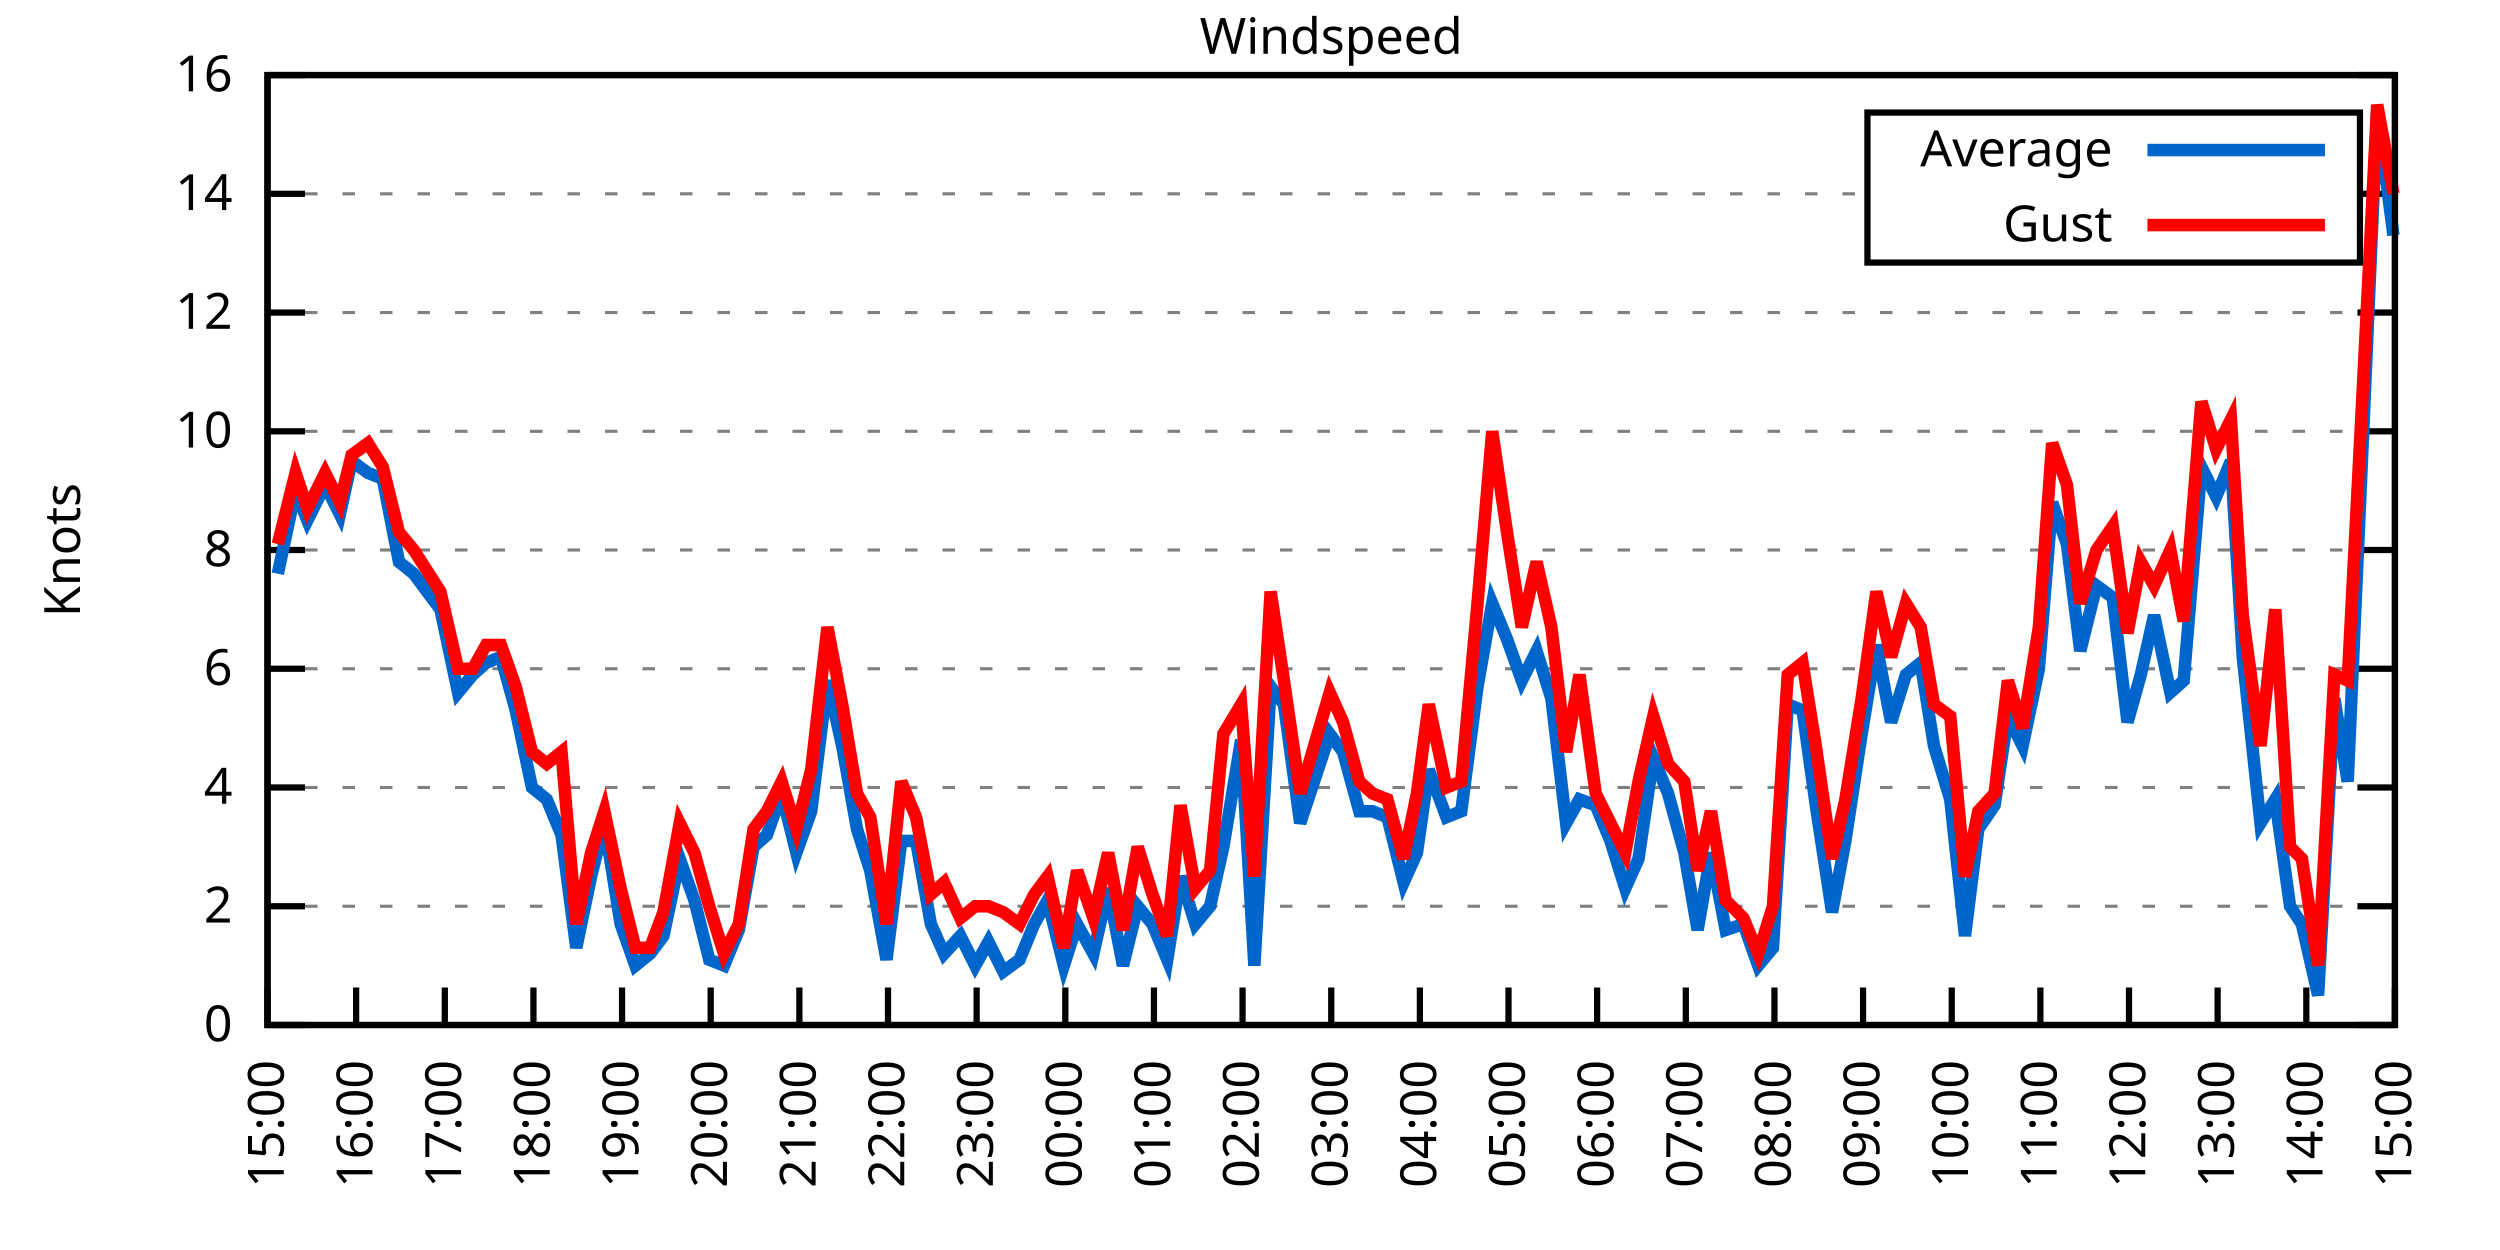
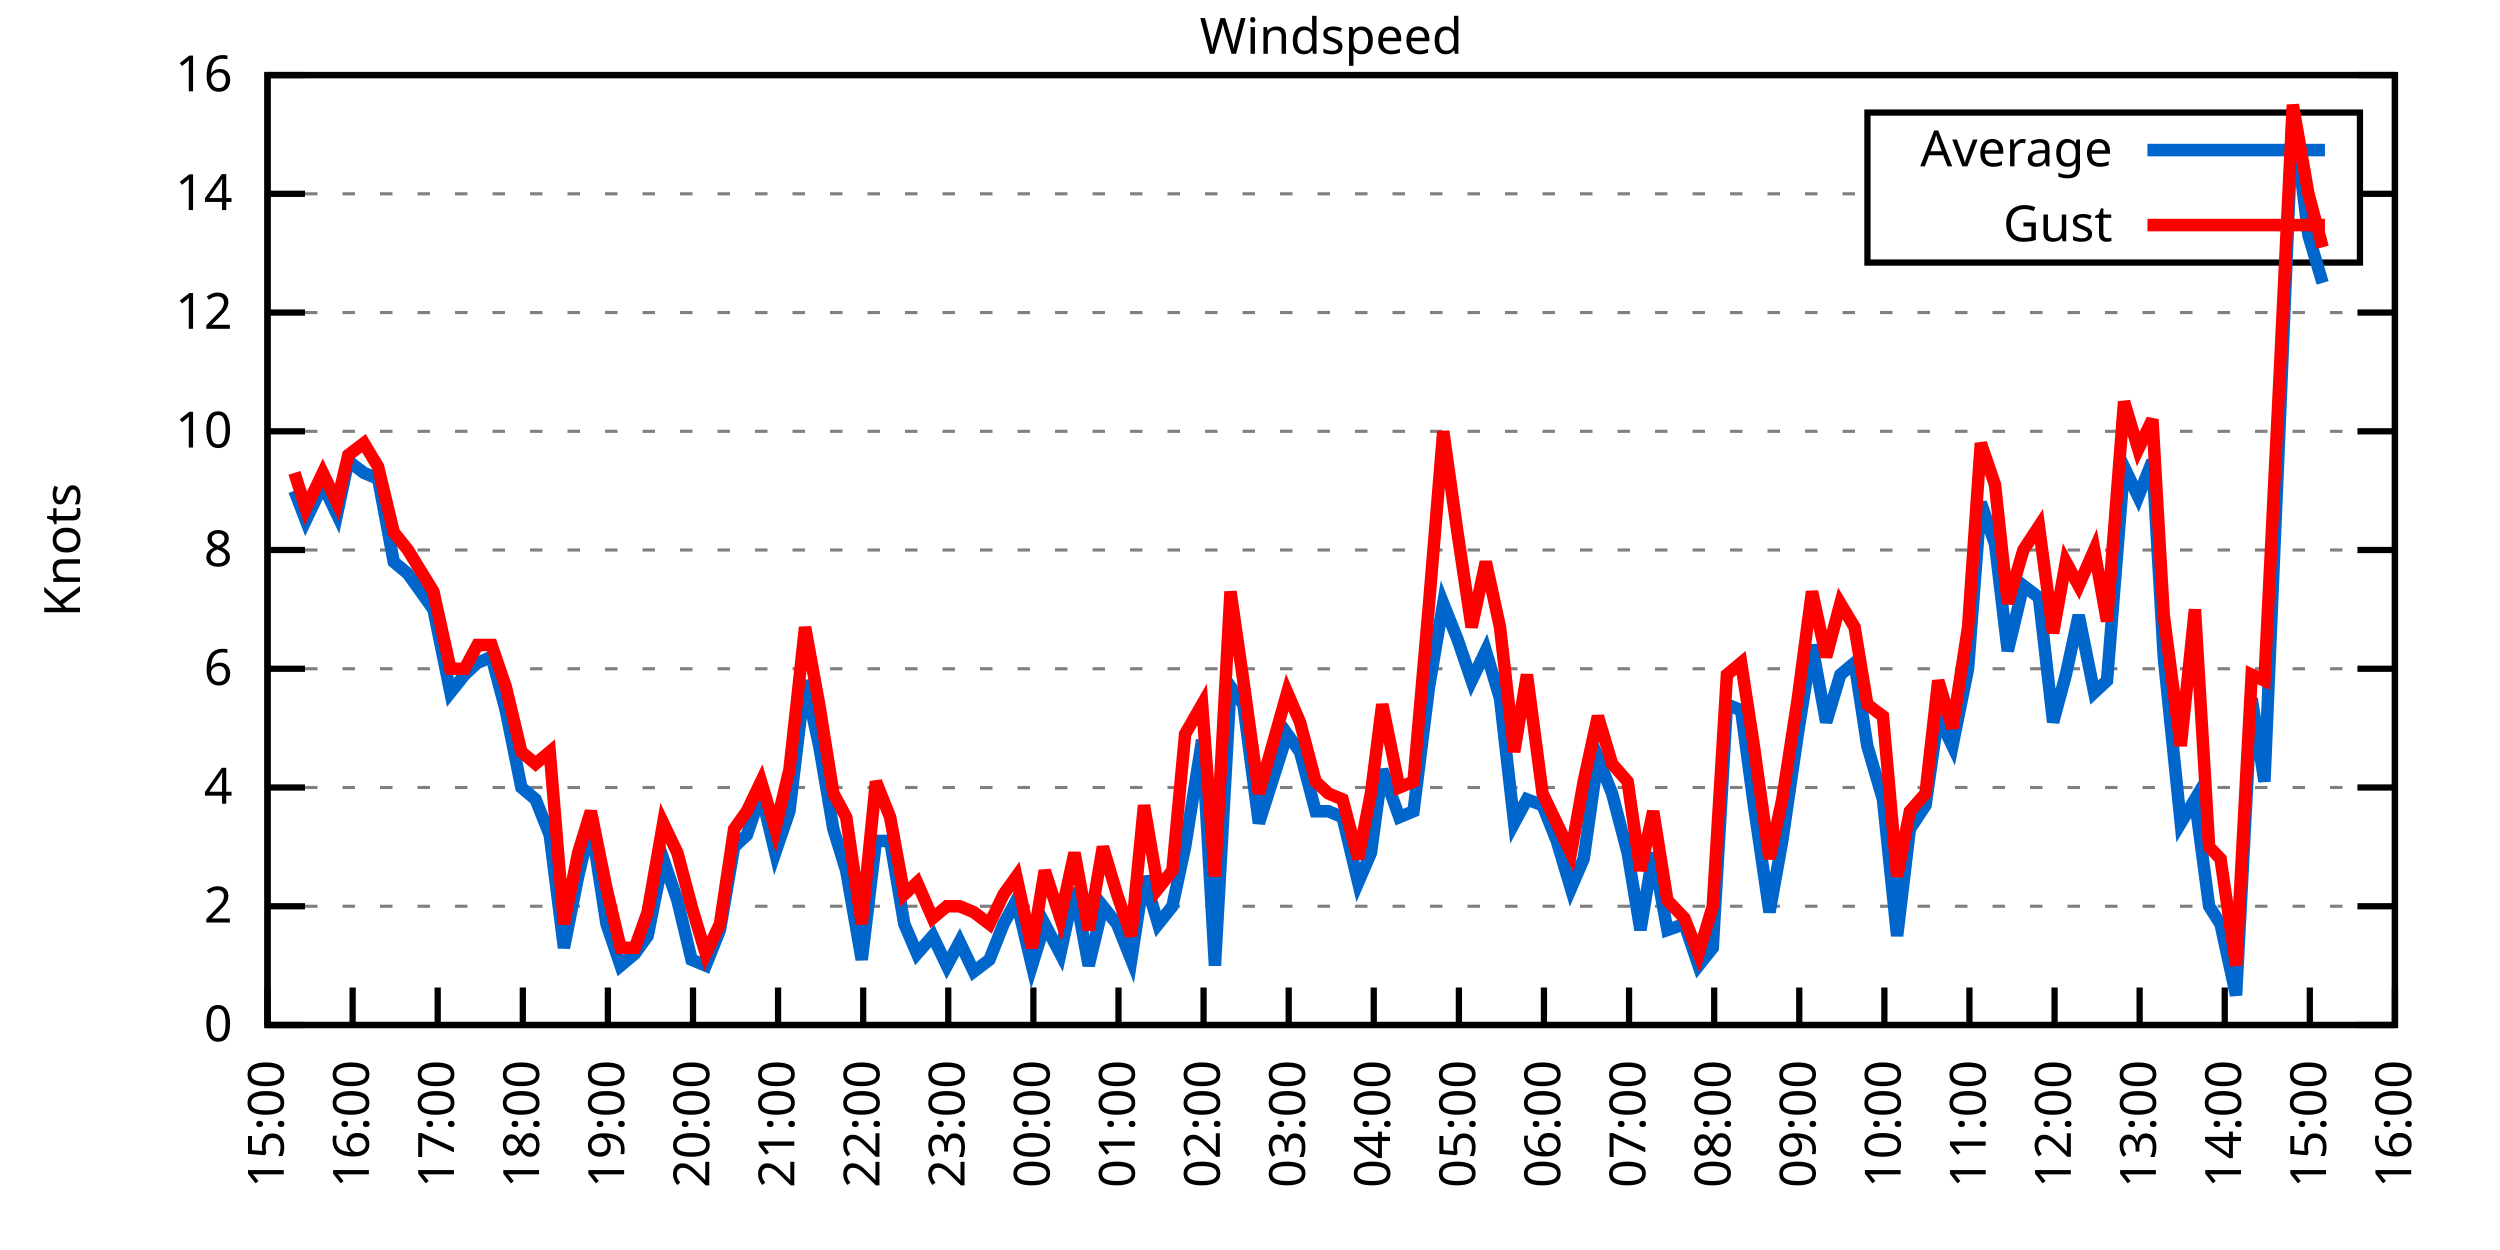
<svg xmlns="http://www.w3.org/2000/svg" xmlns:xlink="http://www.w3.org/1999/xlink" width="400" height="200" viewBox="0 0 400 200">
  <g id="gnuplot_canvas">
    <rect x="0" y="0" width="400" height="200" fill="none" />
    <defs>
      <circle id="gpDot" r="0.5" stroke-width="0.5" stroke="currentColor" />
      <path id="gpPt0" stroke-width="0.333" stroke="currentColor" d="M-1,0 h2 M0,-1 v2" />
      <path id="gpPt1" stroke-width="0.333" stroke="currentColor" d="M-1,-1 L1,1 M1,-1 L-1,1" />
      <path id="gpPt2" stroke-width="0.333" stroke="currentColor" d="M-1,0 L1,0 M0,-1 L0,1 M-1,-1 L1,1 M-1,1 L1,-1" />
      <rect id="gpPt3" stroke-width="0.333" stroke="currentColor" x="-1" y="-1" width="2" height="2" />
      <rect id="gpPt4" stroke-width="0.333" stroke="currentColor" fill="currentColor" x="-1" y="-1" width="2" height="2" />
      <circle id="gpPt5" stroke-width="0.333" stroke="currentColor" cx="0" cy="0" r="1" />
      <use xlink:href="#gpPt5" id="gpPt6" fill="currentColor" stroke="none" />
      <path id="gpPt7" stroke-width="0.333" stroke="currentColor" d="M0,-1.33 L-1.33,0.67 L1.33,0.67 z" />
      <use xlink:href="#gpPt7" id="gpPt8" fill="currentColor" stroke="none" />
      <use xlink:href="#gpPt7" id="gpPt9" stroke="currentColor" transform="rotate(180)" />
      <use xlink:href="#gpPt9" id="gpPt10" fill="currentColor" stroke="none" />
      <use xlink:href="#gpPt3" id="gpPt11" stroke="currentColor" transform="rotate(45)" />
      <use xlink:href="#gpPt11" id="gpPt12" fill="currentColor" stroke="none" />
      <path id="gpPt13" stroke-width="0.333" stroke="currentColor" d="M0,1.330 L1.265,0.411 L0.782,-1.067 L-0.782,-1.076 L-1.265,0.411 z" />
      <use xlink:href="#gpPt13" id="gpPt14" fill="currentColor" stroke="none" />
      <filter id="textbox" filterUnits="objectBoundingBox" x="0" y="0" height="1" width="1">
        <feFlood flood-color="white" flood-opacity="1" result="bgnd" />
        <feComposite in="SourceGraphic" in2="bgnd" operator="atop" />
      </filter>
      <filter id="greybox" filterUnits="objectBoundingBox" x="0" y="0" height="1" width="1">
        <feFlood flood-color="lightgrey" flood-opacity="1" result="grey" />
        <feComposite in="SourceGraphic" in2="grey" operator="atop" />
      </filter>
    </defs>
    <g fill="none" color="white" stroke="currentColor" stroke-width="1.00" stroke-linecap="butt" stroke-linejoin="miter">
</g>
    <g fill="none" color="black" stroke="currentColor" stroke-width="1.00" stroke-linecap="butt" stroke-linejoin="miter">
      <g stroke="none" shape-rendering="crispEdges">
        <polygon fill="rgb(255, 255, 255)" points="42.80,164.00 383.18,164.00 383.18,12.02 42.80,12.02 " />
      </g>
    </g>
    <g fill="none" color="black" stroke="currentColor" stroke-width="1.00" stroke-linecap="butt" stroke-linejoin="miter">
</g>
    <g fill="none" color="black" stroke="black" stroke-width="0.50" stroke-linecap="butt" stroke-linejoin="miter">
</g>
    <g fill="none" color="gray" stroke="currentColor" stroke-width="0.50" stroke-linecap="butt" stroke-linejoin="miter">
      <path stroke="gray" stroke-dasharray="2,4" class="gridline" d="M42.80,164.00 L383.19,164.00  " />
    </g>
    <g fill="none" color="gray" stroke="gray" stroke-width="1.00" stroke-linecap="butt" stroke-linejoin="miter">
</g>
    <g fill="none" color="black" stroke="currentColor" stroke-width="1.00" stroke-linecap="butt" stroke-linejoin="miter">
      <path stroke="black" d="M42.80,164.00 L48.80,164.00 M383.19,164.00 L377.19,164.00  " />
      <g transform="translate(37.20,166.60)" stroke="none" fill="black" font-family="Sans" font-size="8.00" text-anchor="end">
        <text>
          <tspan font-family="Sans"> 0</tspan>
        </text>
      </g>
    </g>
    <g fill="none" color="black" stroke="currentColor" stroke-width="1.00" stroke-linecap="butt" stroke-linejoin="miter">
</g>
    <g fill="none" color="black" stroke="black" stroke-width="0.50" stroke-linecap="butt" stroke-linejoin="miter">
</g>
    <g fill="none" color="gray" stroke="currentColor" stroke-width="0.50" stroke-linecap="butt" stroke-linejoin="miter">
      <path stroke="gray" stroke-dasharray="2,4" class="gridline" d="M42.80,145.00 L383.19,145.00  " />
    </g>
    <g fill="none" color="gray" stroke="gray" stroke-width="1.00" stroke-linecap="butt" stroke-linejoin="miter">
</g>
    <g fill="none" color="black" stroke="currentColor" stroke-width="1.00" stroke-linecap="butt" stroke-linejoin="miter">
      <path stroke="black" d="M42.80,145.00 L48.80,145.00 M383.19,145.00 L377.19,145.00  " />
      <g transform="translate(37.20,147.60)" stroke="none" fill="black" font-family="Sans" font-size="8.00" text-anchor="end">
        <text>
          <tspan font-family="Sans"> 2</tspan>
        </text>
      </g>
    </g>
    <g fill="none" color="black" stroke="currentColor" stroke-width="1.00" stroke-linecap="butt" stroke-linejoin="miter">
</g>
    <g fill="none" color="black" stroke="black" stroke-width="0.50" stroke-linecap="butt" stroke-linejoin="miter">
</g>
    <g fill="none" color="gray" stroke="currentColor" stroke-width="0.50" stroke-linecap="butt" stroke-linejoin="miter">
      <path stroke="gray" stroke-dasharray="2,4" class="gridline" d="M42.80,126.00 L383.19,126.00  " />
    </g>
    <g fill="none" color="gray" stroke="gray" stroke-width="1.00" stroke-linecap="butt" stroke-linejoin="miter">
</g>
    <g fill="none" color="black" stroke="currentColor" stroke-width="1.00" stroke-linecap="butt" stroke-linejoin="miter">
      <path stroke="black" d="M42.80,126.00 L48.80,126.00 M383.19,126.00 L377.19,126.00  " />
      <g transform="translate(37.20,128.60)" stroke="none" fill="black" font-family="Sans" font-size="8.00" text-anchor="end">
        <text>
          <tspan font-family="Sans"> 4</tspan>
        </text>
      </g>
    </g>
    <g fill="none" color="black" stroke="currentColor" stroke-width="1.00" stroke-linecap="butt" stroke-linejoin="miter">
</g>
    <g fill="none" color="black" stroke="black" stroke-width="0.50" stroke-linecap="butt" stroke-linejoin="miter">
</g>
    <g fill="none" color="gray" stroke="currentColor" stroke-width="0.50" stroke-linecap="butt" stroke-linejoin="miter">
      <path stroke="gray" stroke-dasharray="2,4" class="gridline" d="M42.80,107.00 L383.19,107.00  " />
    </g>
    <g fill="none" color="gray" stroke="gray" stroke-width="1.00" stroke-linecap="butt" stroke-linejoin="miter">
</g>
    <g fill="none" color="black" stroke="currentColor" stroke-width="1.00" stroke-linecap="butt" stroke-linejoin="miter">
      <path stroke="black" d="M42.80,107.00 L48.80,107.00 M383.19,107.00 L377.19,107.00  " />
      <g transform="translate(37.20,109.60)" stroke="none" fill="black" font-family="Sans" font-size="8.00" text-anchor="end">
        <text>
          <tspan font-family="Sans"> 6</tspan>
        </text>
      </g>
    </g>
    <g fill="none" color="black" stroke="currentColor" stroke-width="1.00" stroke-linecap="butt" stroke-linejoin="miter">
</g>
    <g fill="none" color="black" stroke="black" stroke-width="0.50" stroke-linecap="butt" stroke-linejoin="miter">
</g>
    <g fill="none" color="gray" stroke="currentColor" stroke-width="0.50" stroke-linecap="butt" stroke-linejoin="miter">
      <path stroke="gray" stroke-dasharray="2,4" class="gridline" d="M42.80,88.00 L383.19,88.00  " />
    </g>
    <g fill="none" color="gray" stroke="gray" stroke-width="1.00" stroke-linecap="butt" stroke-linejoin="miter">
</g>
    <g fill="none" color="black" stroke="currentColor" stroke-width="1.00" stroke-linecap="butt" stroke-linejoin="miter">
      <path stroke="black" d="M42.80,88.00 L48.80,88.00 M383.19,88.00 L377.19,88.00  " />
      <g transform="translate(37.20,90.60)" stroke="none" fill="black" font-family="Sans" font-size="8.00" text-anchor="end">
        <text>
          <tspan font-family="Sans"> 8</tspan>
        </text>
      </g>
    </g>
    <g fill="none" color="black" stroke="currentColor" stroke-width="1.00" stroke-linecap="butt" stroke-linejoin="miter">
</g>
    <g fill="none" color="black" stroke="black" stroke-width="0.50" stroke-linecap="butt" stroke-linejoin="miter">
</g>
    <g fill="none" color="gray" stroke="currentColor" stroke-width="0.50" stroke-linecap="butt" stroke-linejoin="miter">
      <path stroke="gray" stroke-dasharray="2,4" class="gridline" d="M42.80,69.01 L383.19,69.01  " />
    </g>
    <g fill="none" color="gray" stroke="gray" stroke-width="1.00" stroke-linecap="butt" stroke-linejoin="miter">
</g>
    <g fill="none" color="black" stroke="currentColor" stroke-width="1.00" stroke-linecap="butt" stroke-linejoin="miter">
      <path stroke="black" d="M42.80,69.01 L48.80,69.01 M383.19,69.01 L377.19,69.01  " />
      <g transform="translate(37.20,71.61)" stroke="none" fill="black" font-family="Sans" font-size="8.00" text-anchor="end">
        <text>
          <tspan font-family="Sans"> 10</tspan>
        </text>
      </g>
    </g>
    <g fill="none" color="black" stroke="currentColor" stroke-width="1.00" stroke-linecap="butt" stroke-linejoin="miter">
</g>
    <g fill="none" color="black" stroke="black" stroke-width="0.50" stroke-linecap="butt" stroke-linejoin="miter">
</g>
    <g fill="none" color="gray" stroke="currentColor" stroke-width="0.50" stroke-linecap="butt" stroke-linejoin="miter">
      <path stroke="gray" stroke-dasharray="2,4" class="gridline" d="M42.80,50.01 L383.19,50.01  " />
    </g>
    <g fill="none" color="gray" stroke="gray" stroke-width="1.00" stroke-linecap="butt" stroke-linejoin="miter">
</g>
    <g fill="none" color="black" stroke="currentColor" stroke-width="1.00" stroke-linecap="butt" stroke-linejoin="miter">
      <path stroke="black" d="M42.80,50.01 L48.80,50.01 M383.19,50.01 L377.19,50.01  " />
      <g transform="translate(37.20,52.61)" stroke="none" fill="black" font-family="Sans" font-size="8.00" text-anchor="end">
        <text>
          <tspan font-family="Sans"> 12</tspan>
        </text>
      </g>
    </g>
    <g fill="none" color="black" stroke="currentColor" stroke-width="1.00" stroke-linecap="butt" stroke-linejoin="miter">
</g>
    <g fill="none" color="black" stroke="black" stroke-width="0.50" stroke-linecap="butt" stroke-linejoin="miter">
</g>
    <g fill="none" color="gray" stroke="currentColor" stroke-width="0.50" stroke-linecap="butt" stroke-linejoin="miter">
      <path stroke="gray" stroke-dasharray="2,4" class="gridline" d="M42.80,31.01 L298.79,31.01 M377.59,31.01 L383.19,31.01  " />
    </g>
    <g fill="none" color="gray" stroke="gray" stroke-width="1.00" stroke-linecap="butt" stroke-linejoin="miter">
</g>
    <g fill="none" color="black" stroke="currentColor" stroke-width="1.00" stroke-linecap="butt" stroke-linejoin="miter">
      <path stroke="black" d="M42.80,31.01 L48.80,31.01 M383.19,31.01 L377.19,31.01  " />
      <g transform="translate(37.20,33.61)" stroke="none" fill="black" font-family="Sans" font-size="8.00" text-anchor="end">
        <text>
          <tspan font-family="Sans"> 14</tspan>
        </text>
      </g>
    </g>
    <g fill="none" color="black" stroke="currentColor" stroke-width="1.00" stroke-linecap="butt" stroke-linejoin="miter">
</g>
    <g fill="none" color="black" stroke="black" stroke-width="0.50" stroke-linecap="butt" stroke-linejoin="miter">
</g>
    <g fill="none" color="gray" stroke="currentColor" stroke-width="0.50" stroke-linecap="butt" stroke-linejoin="miter">
      <path stroke="gray" stroke-dasharray="2,4" class="gridline" d="M42.80,12.01 L383.19,12.01  " />
    </g>
    <g fill="none" color="gray" stroke="gray" stroke-width="1.00" stroke-linecap="butt" stroke-linejoin="miter">
</g>
    <g fill="none" color="black" stroke="currentColor" stroke-width="1.00" stroke-linecap="butt" stroke-linejoin="miter">
      <path stroke="black" d="M42.80,12.01 L48.80,12.01 M383.19,12.01 L377.19,12.01  " />
      <g transform="translate(37.20,14.61)" stroke="none" fill="black" font-family="Sans" font-size="8.00" text-anchor="end">
        <text>
          <tspan font-family="Sans"> 16</tspan>
        </text>
      </g>
    </g>
    <g fill="none" color="black" stroke="currentColor" stroke-width="1.00" stroke-linecap="butt" stroke-linejoin="miter">
      <path stroke="black" d="M42.80,164.00 L42.80,158.00  " />
      <g transform="translate(45.40,169.60) rotate(270.00)" stroke="none" fill="black" font-family="Sans" font-size="8.00" text-anchor="end">
        <text>
          <tspan font-family="Sans">15:00</tspan>
        </text>
      </g>
    </g>
    <g fill="none" color="black" stroke="currentColor" stroke-width="1.00" stroke-linecap="butt" stroke-linejoin="miter">
-       <path stroke="black" d="M56.98,164.00 L56.98,158.00  " />
-       <g transform="translate(59.58,169.60) rotate(270.00)" stroke="none" fill="black" font-family="Sans" font-size="8.00" text-anchor="end">
+       <path stroke="black" d="M56.42,164.00 L56.42,158.00  " />
+       <g transform="translate(59.02,169.60) rotate(270.00)" stroke="none" fill="black" font-family="Sans" font-size="8.00" text-anchor="end">
        <text>
          <tspan font-family="Sans">16:00</tspan>
        </text>
      </g>
    </g>
    <g fill="none" color="black" stroke="currentColor" stroke-width="1.00" stroke-linecap="butt" stroke-linejoin="miter">
-       <path stroke="black" d="M71.17,164.00 L71.17,158.00  " />
-       <g transform="translate(73.77,169.60) rotate(270.00)" stroke="none" fill="black" font-family="Sans" font-size="8.00" text-anchor="end">
+       <path stroke="black" d="M70.03,164.00 L70.03,158.00  " />
+       <g transform="translate(72.63,169.60) rotate(270.00)" stroke="none" fill="black" font-family="Sans" font-size="8.00" text-anchor="end">
        <text>
          <tspan font-family="Sans">17:00</tspan>
        </text>
      </g>
    </g>
    <g fill="none" color="black" stroke="currentColor" stroke-width="1.00" stroke-linecap="butt" stroke-linejoin="miter">
-       <path stroke="black" d="M85.35,164.00 L85.35,158.00  " />
-       <g transform="translate(87.95,169.60) rotate(270.00)" stroke="none" fill="black" font-family="Sans" font-size="8.00" text-anchor="end">
+       <path stroke="black" d="M83.65,164.00 L83.65,158.00  " />
+       <g transform="translate(86.25,169.60) rotate(270.00)" stroke="none" fill="black" font-family="Sans" font-size="8.00" text-anchor="end">
        <text>
          <tspan font-family="Sans">18:00</tspan>
        </text>
      </g>
    </g>
    <g fill="none" color="black" stroke="currentColor" stroke-width="1.00" stroke-linecap="butt" stroke-linejoin="miter">
-       <path stroke="black" d="M99.53,164.00 L99.53,158.00  " />
-       <g transform="translate(102.13,169.60) rotate(270.00)" stroke="none" fill="black" font-family="Sans" font-size="8.00" text-anchor="end">
+       <path stroke="black" d="M97.26,164.00 L97.26,158.00  " />
+       <g transform="translate(99.86,169.60) rotate(270.00)" stroke="none" fill="black" font-family="Sans" font-size="8.00" text-anchor="end">
        <text>
          <tspan font-family="Sans">19:00</tspan>
        </text>
      </g>
    </g>
    <g fill="none" color="black" stroke="currentColor" stroke-width="1.00" stroke-linecap="butt" stroke-linejoin="miter">
-       <path stroke="black" d="M113.71,164.00 L113.71,158.00  " />
-       <g transform="translate(116.31,169.60) rotate(270.00)" stroke="none" fill="black" font-family="Sans" font-size="8.00" text-anchor="end">
+       <path stroke="black" d="M110.88,164.00 L110.88,158.00  " />
+       <g transform="translate(113.48,169.60) rotate(270.00)" stroke="none" fill="black" font-family="Sans" font-size="8.00" text-anchor="end">
        <text>
          <tspan font-family="Sans">20:00</tspan>
        </text>
      </g>
    </g>
    <g fill="none" color="black" stroke="currentColor" stroke-width="1.00" stroke-linecap="butt" stroke-linejoin="miter">
-       <path stroke="black" d="M127.90,164.00 L127.90,158.00  " />
-       <g transform="translate(130.50,169.60) rotate(270.00)" stroke="none" fill="black" font-family="Sans" font-size="8.00" text-anchor="end">
+       <path stroke="black" d="M124.49,164.00 L124.49,158.00  " />
+       <g transform="translate(127.09,169.60) rotate(270.00)" stroke="none" fill="black" font-family="Sans" font-size="8.00" text-anchor="end">
        <text>
          <tspan font-family="Sans">21:00</tspan>
        </text>
      </g>
    </g>
    <g fill="none" color="black" stroke="currentColor" stroke-width="1.00" stroke-linecap="butt" stroke-linejoin="miter">
-       <path stroke="black" d="M142.08,164.00 L142.08,158.00  " />
-       <g transform="translate(144.68,169.60) rotate(270.00)" stroke="none" fill="black" font-family="Sans" font-size="8.00" text-anchor="end">
+       <path stroke="black" d="M138.11,164.00 L138.11,158.00  " />
+       <g transform="translate(140.71,169.60) rotate(270.00)" stroke="none" fill="black" font-family="Sans" font-size="8.00" text-anchor="end">
        <text>
          <tspan font-family="Sans">22:00</tspan>
        </text>
      </g>
    </g>
    <g fill="none" color="black" stroke="currentColor" stroke-width="1.00" stroke-linecap="butt" stroke-linejoin="miter">
-       <path stroke="black" d="M156.26,164.00 L156.26,158.00  " />
-       <g transform="translate(158.86,169.60) rotate(270.00)" stroke="none" fill="black" font-family="Sans" font-size="8.00" text-anchor="end">
+       <path stroke="black" d="M151.72,164.00 L151.72,158.00  " />
+       <g transform="translate(154.32,169.60) rotate(270.00)" stroke="none" fill="black" font-family="Sans" font-size="8.00" text-anchor="end">
        <text>
          <tspan font-family="Sans">23:00</tspan>
        </text>
      </g>
    </g>
    <g fill="none" color="black" stroke="currentColor" stroke-width="1.00" stroke-linecap="butt" stroke-linejoin="miter">
-       <path stroke="black" d="M170.45,164.00 L170.45,158.00  " />
-       <g transform="translate(173.05,169.60) rotate(270.00)" stroke="none" fill="black" font-family="Sans" font-size="8.00" text-anchor="end">
+       <path stroke="black" d="M165.34,164.00 L165.34,158.00  " />
+       <g transform="translate(167.94,169.60) rotate(270.00)" stroke="none" fill="black" font-family="Sans" font-size="8.00" text-anchor="end">
        <text>
          <tspan font-family="Sans">00:00</tspan>
        </text>
      </g>
    </g>
    <g fill="none" color="black" stroke="currentColor" stroke-width="1.00" stroke-linecap="butt" stroke-linejoin="miter">
-       <path stroke="black" d="M184.63,164.00 L184.63,158.00  " />
-       <g transform="translate(187.23,169.60) rotate(270.00)" stroke="none" fill="black" font-family="Sans" font-size="8.00" text-anchor="end">
+       <path stroke="black" d="M178.96,164.00 L178.96,158.00  " />
+       <g transform="translate(181.56,169.60) rotate(270.00)" stroke="none" fill="black" font-family="Sans" font-size="8.00" text-anchor="end">
        <text>
          <tspan font-family="Sans">01:00</tspan>
        </text>
      </g>
    </g>
    <g fill="none" color="black" stroke="currentColor" stroke-width="1.00" stroke-linecap="butt" stroke-linejoin="miter">
-       <path stroke="black" d="M198.81,164.00 L198.81,158.00  " />
-       <g transform="translate(201.41,169.60) rotate(270.00)" stroke="none" fill="black" font-family="Sans" font-size="8.00" text-anchor="end">
+       <path stroke="black" d="M192.57,164.00 L192.57,158.00  " />
+       <g transform="translate(195.17,169.60) rotate(270.00)" stroke="none" fill="black" font-family="Sans" font-size="8.00" text-anchor="end">
        <text>
          <tspan font-family="Sans">02:00</tspan>
        </text>
      </g>
    </g>
    <g fill="none" color="black" stroke="currentColor" stroke-width="1.00" stroke-linecap="butt" stroke-linejoin="miter">
-       <path stroke="black" d="M213.00,164.00 L213.00,158.00  " />
-       <g transform="translate(215.60,169.60) rotate(270.00)" stroke="none" fill="black" font-family="Sans" font-size="8.00" text-anchor="end">
+       <path stroke="black" d="M206.19,164.00 L206.19,158.00  " />
+       <g transform="translate(208.79,169.60) rotate(270.00)" stroke="none" fill="black" font-family="Sans" font-size="8.00" text-anchor="end">
        <text>
          <tspan font-family="Sans">03:00</tspan>
        </text>
      </g>
    </g>
    <g fill="none" color="black" stroke="currentColor" stroke-width="1.00" stroke-linecap="butt" stroke-linejoin="miter">
-       <path stroke="black" d="M227.18,164.00 L227.18,158.00  " />
-       <g transform="translate(229.78,169.60) rotate(270.00)" stroke="none" fill="black" font-family="Sans" font-size="8.00" text-anchor="end">
+       <path stroke="black" d="M219.80,164.00 L219.80,158.00  " />
+       <g transform="translate(222.40,169.60) rotate(270.00)" stroke="none" fill="black" font-family="Sans" font-size="8.00" text-anchor="end">
        <text>
          <tspan font-family="Sans">04:00</tspan>
        </text>
      </g>
    </g>
    <g fill="none" color="black" stroke="currentColor" stroke-width="1.00" stroke-linecap="butt" stroke-linejoin="miter">
-       <path stroke="black" d="M241.36,164.00 L241.36,158.00  " />
-       <g transform="translate(243.96,169.60) rotate(270.00)" stroke="none" fill="black" font-family="Sans" font-size="8.00" text-anchor="end">
+       <path stroke="black" d="M233.42,164.00 L233.42,158.00  " />
+       <g transform="translate(236.02,169.60) rotate(270.00)" stroke="none" fill="black" font-family="Sans" font-size="8.00" text-anchor="end">
        <text>
          <tspan font-family="Sans">05:00</tspan>
        </text>
      </g>
    </g>
    <g fill="none" color="black" stroke="currentColor" stroke-width="1.00" stroke-linecap="butt" stroke-linejoin="miter">
-       <path stroke="black" d="M255.54,164.00 L255.54,158.00  " />
-       <g transform="translate(258.14,169.60) rotate(270.00)" stroke="none" fill="black" font-family="Sans" font-size="8.00" text-anchor="end">
+       <path stroke="black" d="M247.03,164.00 L247.03,158.00  " />
+       <g transform="translate(249.63,169.60) rotate(270.00)" stroke="none" fill="black" font-family="Sans" font-size="8.00" text-anchor="end">
        <text>
          <tspan font-family="Sans">06:00</tspan>
        </text>
      </g>
    </g>
    <g fill="none" color="black" stroke="currentColor" stroke-width="1.00" stroke-linecap="butt" stroke-linejoin="miter">
-       <path stroke="black" d="M269.73,164.00 L269.73,158.00  " />
-       <g transform="translate(272.33,169.60) rotate(270.00)" stroke="none" fill="black" font-family="Sans" font-size="8.00" text-anchor="end">
+       <path stroke="black" d="M260.65,164.00 L260.65,158.00  " />
+       <g transform="translate(263.25,169.60) rotate(270.00)" stroke="none" fill="black" font-family="Sans" font-size="8.00" text-anchor="end">
        <text>
          <tspan font-family="Sans">07:00</tspan>
        </text>
      </g>
    </g>
    <g fill="none" color="black" stroke="currentColor" stroke-width="1.00" stroke-linecap="butt" stroke-linejoin="miter">
-       <path stroke="black" d="M283.91,164.00 L283.91,158.00  " />
-       <g transform="translate(286.51,169.60) rotate(270.00)" stroke="none" fill="black" font-family="Sans" font-size="8.00" text-anchor="end">
+       <path stroke="black" d="M274.27,164.00 L274.27,158.00  " />
+       <g transform="translate(276.87,169.60) rotate(270.00)" stroke="none" fill="black" font-family="Sans" font-size="8.00" text-anchor="end">
        <text>
          <tspan font-family="Sans">08:00</tspan>
        </text>
      </g>
    </g>
    <g fill="none" color="black" stroke="currentColor" stroke-width="1.00" stroke-linecap="butt" stroke-linejoin="miter">
-       <path stroke="black" d="M298.09,164.00 L298.09,158.00  " />
-       <g transform="translate(300.69,169.60) rotate(270.00)" stroke="none" fill="black" font-family="Sans" font-size="8.00" text-anchor="end">
+       <path stroke="black" d="M287.88,164.00 L287.88,158.00  " />
+       <g transform="translate(290.48,169.60) rotate(270.00)" stroke="none" fill="black" font-family="Sans" font-size="8.00" text-anchor="end">
        <text>
          <tspan font-family="Sans">09:00</tspan>
        </text>
      </g>
    </g>
    <g fill="none" color="black" stroke="currentColor" stroke-width="1.00" stroke-linecap="butt" stroke-linejoin="miter">
-       <path stroke="black" d="M312.28,164.00 L312.28,158.00  " />
-       <g transform="translate(314.88,169.60) rotate(270.00)" stroke="none" fill="black" font-family="Sans" font-size="8.00" text-anchor="end">
+       <path stroke="black" d="M301.50,164.00 L301.50,158.00  " />
+       <g transform="translate(304.10,169.60) rotate(270.00)" stroke="none" fill="black" font-family="Sans" font-size="8.00" text-anchor="end">
        <text>
          <tspan font-family="Sans">10:00</tspan>
        </text>
      </g>
    </g>
    <g fill="none" color="black" stroke="currentColor" stroke-width="1.00" stroke-linecap="butt" stroke-linejoin="miter">
-       <path stroke="black" d="M326.46,164.00 L326.46,158.00  " />
-       <g transform="translate(329.06,169.60) rotate(270.00)" stroke="none" fill="black" font-family="Sans" font-size="8.00" text-anchor="end">
+       <path stroke="black" d="M315.11,164.00 L315.11,158.00  " />
+       <g transform="translate(317.71,169.60) rotate(270.00)" stroke="none" fill="black" font-family="Sans" font-size="8.00" text-anchor="end">
        <text>
          <tspan font-family="Sans">11:00</tspan>
        </text>
      </g>
    </g>
    <g fill="none" color="black" stroke="currentColor" stroke-width="1.00" stroke-linecap="butt" stroke-linejoin="miter">
-       <path stroke="black" d="M340.64,164.00 L340.64,158.00  " />
-       <g transform="translate(343.24,169.60) rotate(270.00)" stroke="none" fill="black" font-family="Sans" font-size="8.00" text-anchor="end">
+       <path stroke="black" d="M328.73,164.00 L328.73,158.00  " />
+       <g transform="translate(331.33,169.60) rotate(270.00)" stroke="none" fill="black" font-family="Sans" font-size="8.00" text-anchor="end">
        <text>
          <tspan font-family="Sans">12:00</tspan>
        </text>
      </g>
    </g>
    <g fill="none" color="black" stroke="currentColor" stroke-width="1.00" stroke-linecap="butt" stroke-linejoin="miter">
-       <path stroke="black" d="M354.82,164.00 L354.82,158.00  " />
-       <g transform="translate(357.42,169.60) rotate(270.00)" stroke="none" fill="black" font-family="Sans" font-size="8.00" text-anchor="end">
+       <path stroke="black" d="M342.34,164.00 L342.34,158.00  " />
+       <g transform="translate(344.94,169.60) rotate(270.00)" stroke="none" fill="black" font-family="Sans" font-size="8.00" text-anchor="end">
        <text>
          <tspan font-family="Sans">13:00</tspan>
        </text>
      </g>
    </g>
    <g fill="none" color="black" stroke="currentColor" stroke-width="1.00" stroke-linecap="butt" stroke-linejoin="miter">
-       <path stroke="black" d="M369.01,164.00 L369.01,158.00  " />
-       <g transform="translate(371.61,169.60) rotate(270.00)" stroke="none" fill="black" font-family="Sans" font-size="8.00" text-anchor="end">
+       <path stroke="black" d="M355.96,164.00 L355.96,158.00  " />
+       <g transform="translate(358.56,169.60) rotate(270.00)" stroke="none" fill="black" font-family="Sans" font-size="8.00" text-anchor="end">
        <text>
          <tspan font-family="Sans">14:00</tspan>
+         </text>
+       </g>
+     </g>
+     <g fill="none" color="black" stroke="currentColor" stroke-width="1.00" stroke-linecap="butt" stroke-linejoin="miter">
+       <path stroke="black" d="M369.57,164.00 L369.57,158.00  " />
+       <g transform="translate(372.17,169.60) rotate(270.00)" stroke="none" fill="black" font-family="Sans" font-size="8.00" text-anchor="end">
+         <text>
+           <tspan font-family="Sans">15:00</tspan>
        </text>
      </g>
    </g>
    <g fill="none" color="black" stroke="currentColor" stroke-width="1.00" stroke-linecap="butt" stroke-linejoin="miter">
      <path stroke="black" d="M383.19,164.00 L383.19,158.00  " />
      <g transform="translate(385.79,169.60) rotate(270.00)" stroke="none" fill="black" font-family="Sans" font-size="8.00" text-anchor="end">
        <text>
-           <tspan font-family="Sans">15:00</tspan>
+           <tspan font-family="Sans">16:00</tspan>
        </text>
      </g>
    </g>
    <g fill="none" color="black" stroke="currentColor" stroke-width="1.00" stroke-linecap="butt" stroke-linejoin="miter">
</g>
    <g fill="none" color="black" stroke="currentColor" stroke-width="1.00" stroke-linecap="butt" stroke-linejoin="miter">
      <path stroke="black" d="M42.80,12.01 L42.80,164.00 L383.19,164.00 L383.19,12.01 L42.80,12.01 Z  " />
    </g>
    <g fill="none" color="black" stroke="currentColor" stroke-width="1.00" stroke-linecap="butt" stroke-linejoin="miter">
</g>
    <g fill="none" color="black" stroke="currentColor" stroke-width="1.00" stroke-linecap="butt" stroke-linejoin="miter">
      <path stroke="black" d="M298.79,42.01 L298.79,18.01 L377.59,18.01 L377.59,42.01 L298.79,42.01 Z  " />
    </g>
    <g id="Windspeed_plot_1">
      <g fill="none" color="white" stroke="black" stroke-width="2.00" stroke-linecap="butt" stroke-linejoin="miter">
</g>
      <g fill="none" color="black" stroke="currentColor" stroke-width="2.00" stroke-linecap="butt" stroke-linejoin="miter">
        <g transform="translate(337.99,26.61)" stroke="none" fill="black" font-family="Sans" font-size="8.00" text-anchor="end">
          <text>
            <tspan font-family="Sans">Average</tspan>
          </text>
        </g>
      </g>
      <g fill="none" color="black" stroke="currentColor" stroke-width="2.00" stroke-linecap="butt" stroke-linejoin="miter">
-         <path stroke="rgb(  0, 102, 204)" d="M343.59,24.01 L371.99,24.01 M44.45,91.80 L47.29,78.51 L49.18,83.26 L52.02,77.56 L54.38,82.31 L56.27,73.76   L58.87,75.66 L61.24,76.61 L63.84,89.90 L66.20,91.80 L70.46,97.50 L73.29,110.80 L75.66,107.95 L77.78,106.05   L80.15,105.10 L82.51,113.65 L85.11,126.00 L87.48,127.90 L89.84,133.60 L92.20,151.65 L94.57,140.25 L96.70,131.70   L99.30,147.85 L101.66,154.50 L104.02,152.60 L106.15,149.75 L108.75,137.40 L111.11,144.05 L113.48,153.55 L115.84,154.50   L118.21,148.80 L120.57,135.50 L122.70,133.60 L125.06,126.95 L127.42,136.45 L129.79,129.80 L132.39,108.90 L134.75,119.35   L137.12,132.65 L139.24,139.30 L141.84,153.55 L144.21,134.55 L146.57,134.55 L148.94,147.85 L151.06,152.60 L153.66,149.75   L156.03,154.50 L158.15,150.70 L160.52,155.45 L163.12,153.55 L165.48,147.85 L167.61,144.05 L170.21,154.50 L172.34,147.85   L174.94,152.60 L177.30,142.15 L179.67,154.50 L182.03,145.00 L184.39,147.85 L186.76,153.55 L188.88,140.25 L191.25,147.85   L193.61,145.00 L195.74,135.50 L198.58,118.40 L200.70,154.50 L203.30,109.85 L205.43,112.70 L208.03,131.70 L212.76,117.45   L214.89,120.30 L217.49,129.80 L219.61,129.80 L221.98,130.75 L224.58,141.20 L226.71,136.45 L228.60,123.15 L231.43,130.75   L233.80,129.80 L236.40,109.85 L238.76,96.55 L241.12,102.25 L243.49,108.90 L245.85,104.15 L248.22,111.75 L250.58,131.70   L252.71,127.90 L255.31,128.85 L257.67,134.55 L260.04,142.15 L262.16,137.40 L264.53,121.25 L266.89,126.95 L269.49,136.45   L271.62,148.80 L273.75,136.45 L276.11,148.80 L278.95,147.85 L281.31,154.50 L283.67,151.65 L286.04,112.70 L288.40,113.65   L290.53,128.85 L293.13,145.95 L295.26,134.55 L297.86,117.45 L300.22,103.20 L302.58,115.55 L304.95,107.95 L307.31,106.05   L309.44,119.35 L312.04,127.90 L314.40,149.75 L316.53,132.65 L319.13,128.85 L321.26,114.60 L323.62,119.35 L326.22,107.00   L328.35,80.41 L330.71,87.06 L332.84,104.15 L335.44,93.70 L338.04,95.60 L340.40,115.55 L342.53,107.95 L344.66,98.45   L347.26,110.80 L349.39,108.90 L352.22,74.71 L354.59,79.46 L356.95,73.76 L358.84,105.10 L361.68,131.70 L364.04,127.90   L366.41,145.00 L368.30,147.85 L370.90,159.25 L373.50,111.75 L375.63,125.05 L377.99,71.86 L380.35,17.71 L382.95,37.66    " />
+         <path stroke="rgb(  0, 102, 204)" d="M343.59,24.01 L371.99,24.01 M47.11,78.51 L48.93,83.26 L51.65,77.56 L53.92,82.31 L55.73,73.76 L58.23,75.66   L60.50,76.61 L63.00,89.90 L65.27,91.80 L69.35,97.50 L72.07,110.80 L74.34,107.95 L76.39,106.05 L78.65,105.10   L80.92,113.65 L83.42,126.00 L85.69,127.90 L87.96,133.60 L90.23,151.65 L92.50,140.25 L94.54,131.70 L97.04,147.85   L99.30,154.50 L101.57,152.60 L103.62,149.75 L106.11,137.40 L108.38,144.05 L110.65,153.55 L112.92,154.50 L115.19,148.80   L117.46,135.50 L119.50,133.60 L121.77,126.95 L124.04,136.45 L126.31,129.80 L128.81,108.90 L131.07,119.35 L133.34,132.65   L135.39,139.30 L137.88,153.55 L140.15,134.55 L142.42,134.55 L144.69,147.85 L146.73,152.60 L149.23,149.75 L151.50,154.50   L153.54,150.70 L155.81,155.45 L158.31,153.55 L160.57,147.85 L162.62,144.05 L165.11,154.50 L167.16,147.85 L169.65,152.60   L171.92,142.15 L174.19,154.50 L176.46,145.00 L178.73,147.85 L181.00,153.55 L183.04,140.25 L185.31,147.85 L187.58,145.00   L189.62,135.50 L192.34,118.40 L194.39,154.50 L196.88,109.85 L198.93,112.70 L201.42,131.70 L205.96,117.45 L208.00,120.30   L210.50,129.80 L212.54,129.80 L214.81,130.75 L217.31,141.20 L219.35,136.45 L221.16,123.15 L223.89,130.75 L226.16,129.80   L228.65,109.85 L230.92,96.55 L233.19,102.25 L235.46,108.90 L237.73,104.15 L240.00,111.75 L242.27,131.70 L244.31,127.90   L246.81,128.85 L249.08,134.55 L251.35,142.15 L253.39,137.40 L255.66,121.25 L257.93,126.95 L260.42,136.45 L262.47,148.80   L264.51,136.45 L266.78,148.80 L269.50,147.85 L271.77,154.50 L274.04,151.65 L276.31,112.70 L278.58,113.65 L280.62,128.85   L283.12,145.95 L285.16,134.55 L287.65,117.45 L289.92,103.20 L292.19,115.55 L294.46,107.95 L296.73,106.05 L298.77,119.35   L301.27,127.90 L303.54,149.75 L305.58,132.65 L308.08,128.85 L310.12,114.60 L312.39,119.35 L314.89,107.00 L316.93,80.41   L319.20,87.06 L321.24,104.15 L323.74,93.70 L326.23,95.60 L328.50,115.55 L330.54,107.95 L332.59,98.45 L335.08,110.80   L337.12,108.90 L339.85,74.71 L342.12,79.46 L344.39,73.76 L346.20,105.10 L348.92,131.70 L351.19,127.90 L353.46,145.00   L355.28,147.85 L357.77,159.25 L360.27,111.75 L362.31,125.05 L364.58,71.86 L366.85,17.71 L369.35,37.66 L371.62,45.26    " />
      </g>
    </g>
    <g id="Windspeed_plot_2">
      <g fill="none" color="black" stroke="currentColor" stroke-width="2.00" stroke-linecap="butt" stroke-linejoin="miter">
        <g transform="translate(337.99,38.61)" stroke="none" fill="black" font-family="Sans" font-size="8.00" text-anchor="end">
          <text>
            <tspan font-family="Sans">Gust</tspan>
          </text>
        </g>
      </g>
      <g fill="none" color="black" stroke="currentColor" stroke-width="2.00" stroke-linecap="butt" stroke-linejoin="miter">
-         <path stroke="rgb(255,   0,   0)" d="M343.59,36.01 L371.99,36.01 M44.45,87.06 L47.29,75.66 L49.18,81.36 L52.02,75.66 L54.38,80.41 L56.27,72.81   L58.87,70.91 L61.24,74.71 L63.84,85.16 L66.20,88.00 L70.46,94.65 L73.29,107.00 L75.66,107.00 L77.78,103.20   L80.15,103.20 L82.51,109.85 L85.11,120.30 L87.48,122.20 L89.84,120.30 L92.20,147.85 L94.57,136.45 L96.70,129.80   L99.30,142.15 L101.66,151.65 L104.02,151.65 L106.15,145.95 L108.75,131.70 L111.11,136.45 L113.48,145.00 L115.84,152.60   L118.21,147.85 L120.57,132.65 L122.70,129.80 L125.06,125.05 L127.42,132.65 L129.79,123.15 L132.39,100.35 L134.75,112.70   L137.12,126.95 L139.24,130.75 L141.84,147.85 L144.21,125.05 L146.57,130.75 L148.94,143.10 L151.06,141.20 L153.66,146.90   L156.03,145.00 L158.15,145.00 L160.52,145.95 L163.12,147.85 L165.48,143.10 L167.61,140.25 L170.21,151.65 L172.34,139.30   L174.94,146.90 L177.30,136.45 L179.67,148.80 L182.03,135.50 L184.39,143.10 L186.76,149.75 L188.88,128.85 L191.25,142.15   L193.61,139.30 L195.74,117.45 L198.58,112.70 L200.70,140.25 L203.30,94.65 L205.43,108.90 L208.03,126.95 L212.76,110.80   L214.89,115.55 L217.49,125.05 L219.61,126.95 L221.98,127.90 L224.58,137.40 L226.71,126.95 L228.60,112.70 L231.43,126.00   L233.80,125.05 L236.40,96.55 L238.76,69.01 L241.12,85.16 L243.49,100.35 L245.85,89.90 L248.22,100.35 L250.58,120.30   L252.71,107.95 L255.31,126.95 L257.67,131.70 L260.04,136.45 L262.16,125.05 L264.53,114.60 L266.89,122.20 L269.49,125.05   L271.62,139.30 L273.75,129.80 L276.11,144.05 L278.95,146.90 L281.31,152.60 L283.67,145.00 L286.04,107.95 L288.40,106.05   L290.53,119.35 L293.13,137.40 L295.26,127.90 L297.86,111.75 L300.22,94.65 L302.58,105.10 L304.95,96.55 L307.31,100.35   L309.44,112.70 L312.04,114.60 L314.40,140.25 L316.53,129.80 L319.13,126.95 L321.26,108.90 L323.62,116.50 L326.22,100.35   L328.35,70.91 L330.71,77.56 L332.84,96.55 L335.44,88.00 L338.04,84.21 L340.40,101.30 L342.53,89.90 L344.66,93.70   L347.26,88.00 L349.39,99.40 L352.22,64.26 L354.59,71.86 L356.95,67.11 L358.84,98.45 L361.68,119.35 L364.04,97.50   L366.41,135.50 L368.30,137.40 L370.90,154.50 L373.50,107.95 L375.63,108.90 L377.99,63.31 L380.35,16.76 L382.95,31.01    " />
+         <path stroke="rgb(255,   0,   0)" d="M343.59,36.01 L371.99,36.01 M47.11,75.66 L48.93,81.36 L51.65,75.66 L53.92,80.41 L55.73,72.81 L58.23,70.91   L60.50,74.71 L63.00,85.16 L65.27,88.00 L69.35,94.65 L72.07,107.00 L74.34,107.00 L76.39,103.20 L78.65,103.20   L80.92,109.85 L83.42,120.30 L85.69,122.20 L87.96,120.30 L90.23,147.85 L92.50,136.45 L94.54,129.80 L97.04,142.15   L99.30,151.65 L101.57,151.65 L103.62,145.95 L106.11,131.70 L108.38,136.45 L110.65,145.00 L112.92,152.60 L115.19,147.85   L117.46,132.65 L119.50,129.80 L121.77,125.05 L124.04,132.65 L126.31,123.15 L128.81,100.35 L131.07,112.70 L133.34,126.95   L135.39,130.75 L137.88,147.85 L140.15,125.05 L142.42,130.75 L144.69,143.10 L146.73,141.20 L149.23,146.90 L151.50,145.00   L153.54,145.00 L155.81,145.95 L158.31,147.85 L160.57,143.10 L162.62,140.25 L165.11,151.65 L167.16,139.30 L169.65,146.90   L171.92,136.45 L174.19,148.80 L176.46,135.50 L178.73,143.10 L181.00,149.75 L183.04,128.85 L185.31,142.15 L187.58,139.30   L189.62,117.45 L192.34,112.70 L194.39,140.25 L196.88,94.65 L198.93,108.90 L201.42,126.95 L205.96,110.80 L208.00,115.55   L210.50,125.05 L212.54,126.95 L214.81,127.90 L217.31,137.40 L219.35,126.95 L221.16,112.70 L223.89,126.00 L226.16,125.05   L228.65,96.55 L230.92,69.01 L233.19,85.16 L235.46,100.35 L237.73,89.90 L240.00,100.35 L242.27,120.30 L244.31,107.95   L246.81,126.95 L249.08,131.70 L251.35,136.45 L253.39,125.05 L255.66,114.60 L257.93,122.20 L260.42,125.05 L262.47,139.30   L264.51,129.80 L266.78,144.05 L269.50,146.90 L271.77,152.60 L274.04,145.00 L276.31,107.95 L278.58,106.05 L280.62,119.35   L283.12,137.40 L285.16,127.90 L287.65,111.75 L289.92,94.65 L292.19,105.10 L294.46,96.55 L296.73,100.35 L298.77,112.70   L301.27,114.60 L303.54,140.25 L305.58,129.80 L308.08,126.95 L310.12,108.90 L312.39,116.50 L314.89,100.35 L316.93,70.91   L319.20,77.56 L321.24,96.55 L323.74,88.00 L326.23,84.21 L328.50,101.30 L330.54,89.90 L332.59,93.70 L335.08,88.00   L337.12,99.40 L339.85,64.26 L342.12,71.86 L344.39,67.11 L346.20,98.45 L348.92,119.35 L351.19,97.50 L353.46,135.50   L355.28,137.40 L357.77,154.50 L360.27,107.95 L362.31,108.90 L364.58,63.31 L366.85,16.76 L369.35,31.01 L371.62,39.56    " />
      </g>
    </g>
    <g fill="none" color="black" stroke="currentColor" stroke-width="2.00" stroke-linecap="butt" stroke-linejoin="miter">
</g>
    <g fill="none" color="black" stroke="black" stroke-width="1.00" stroke-linecap="butt" stroke-linejoin="miter">
</g>
    <g fill="none" color="black" stroke="currentColor" stroke-width="1.00" stroke-linecap="butt" stroke-linejoin="miter">
      <path stroke="black" d="M42.80,12.01 L42.80,164.00 L383.19,164.00 L383.19,12.01 L42.80,12.01 Z  " />
      <g transform="translate(12.80,88.01) rotate(270.00)" stroke="none" fill="black" font-family="Sans" font-size="8.00" text-anchor="middle">
        <text>
          <tspan font-family="Sans">Knots</tspan>
        </text>
      </g>
    </g>
    <g fill="none" color="black" stroke="currentColor" stroke-width="1.00" stroke-linecap="butt" stroke-linejoin="miter">
</g>
    <g fill="none" color="black" stroke="currentColor" stroke-width="1.00" stroke-linecap="butt" stroke-linejoin="miter">
      <g transform="translate(212.99,8.61)" stroke="none" fill="black" font-family="Sans" font-size="8.00" text-anchor="middle">
        <text>
          <tspan font-family="Sans">Windspeed</tspan>
        </text>
      </g>
    </g>
    <g fill="none" color="black" stroke="currentColor" stroke-width="1.00" stroke-linecap="butt" stroke-linejoin="miter">
</g>
  </g>
</svg>
